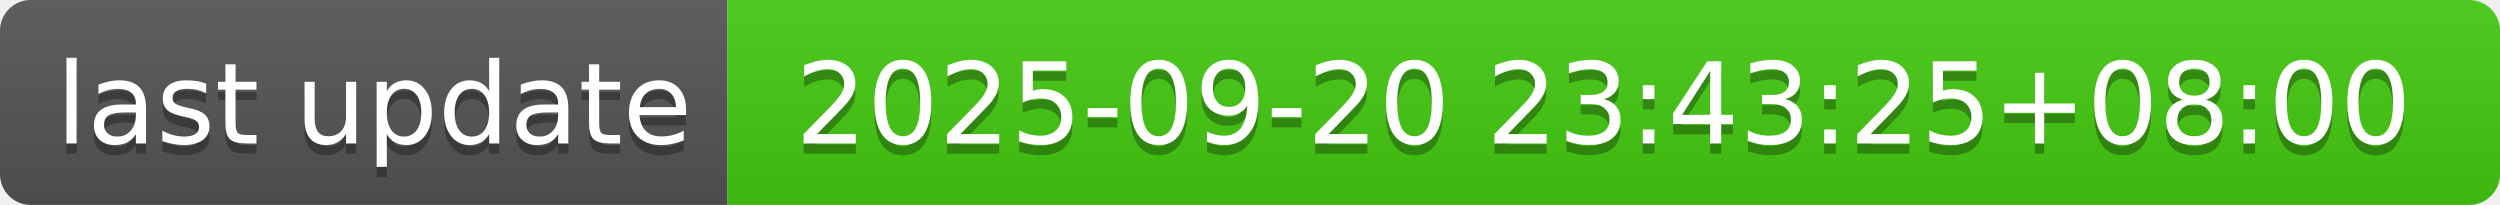
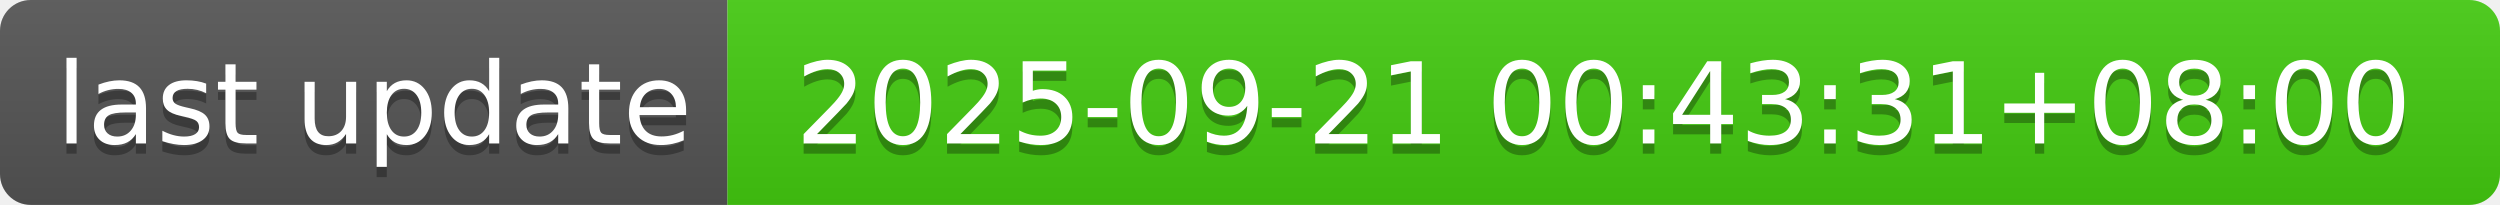
- <svg xmlns="http://www.w3.org/2000/svg" width="244" height="20" role="img" aria-label="last update: 2025-09-20 23:43:25+08:00">
+ <svg xmlns="http://www.w3.org/2000/svg" width="244" height="20" role="img" aria-label="last update: 2025-09-21 00:43:31+08:00">
  <linearGradient id="s" x2="0" y2="100%">
    <stop offset="0" stop-color="#bbb" stop-opacity=".1" />
    <stop offset="1" stop-opacity=".1" />
  </linearGradient>
  <clipPath id="r">
    <rect width="244" height="20" rx="3" fill="#fff" />
  </clipPath>
  <g clip-path="url(#r)">
    <rect width="71" height="20" fill="#555" />
    <rect x="71" width="173" height="20" fill="#4c1" />
    <rect width="244" height="20" fill="url(#s)" />
  </g>
  <g fill="#fff" text-anchor="middle" font-family="Verdana,Geneva,DejaVu Sans,sans-serif" text-rendering="geometricPrecision" font-size="110">
    <text aria-hidden="true" x="365" y="150" fill="#010101" fill-opacity=".3" transform="scale(.1)" textLength="610">last update</text>
    <text x="365" y="140" transform="scale(.1)" fill="#fff" textLength="610">last update</text>
-     <text aria-hidden="true" x="1565" y="150" fill="#010101" fill-opacity=".3" transform="scale(.1)" textLength="1630">2025-09-20 23:43:25+08:00</text>
-     <text x="1565" y="140" transform="scale(.1)" fill="#fff" textLength="1630">2025-09-20 23:43:25+08:00</text>
+     <text aria-hidden="true" x="1565" y="150" fill="#010101" fill-opacity=".3" transform="scale(.1)" textLength="1630">2025-09-21 00:43:31+08:00</text>
+     <text x="1565" y="140" transform="scale(.1)" fill="#fff" textLength="1630">2025-09-21 00:43:31+08:00</text>
  </g>
</svg>
